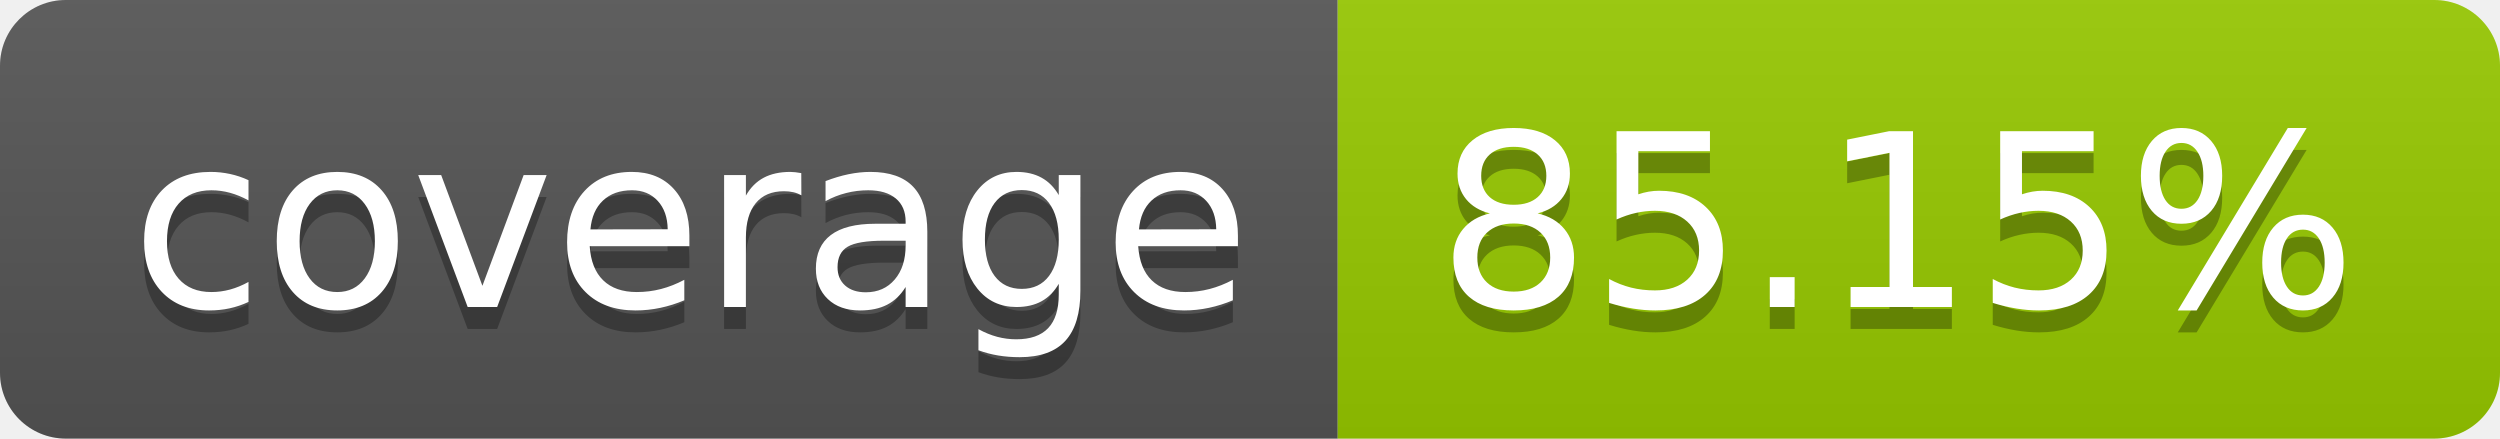
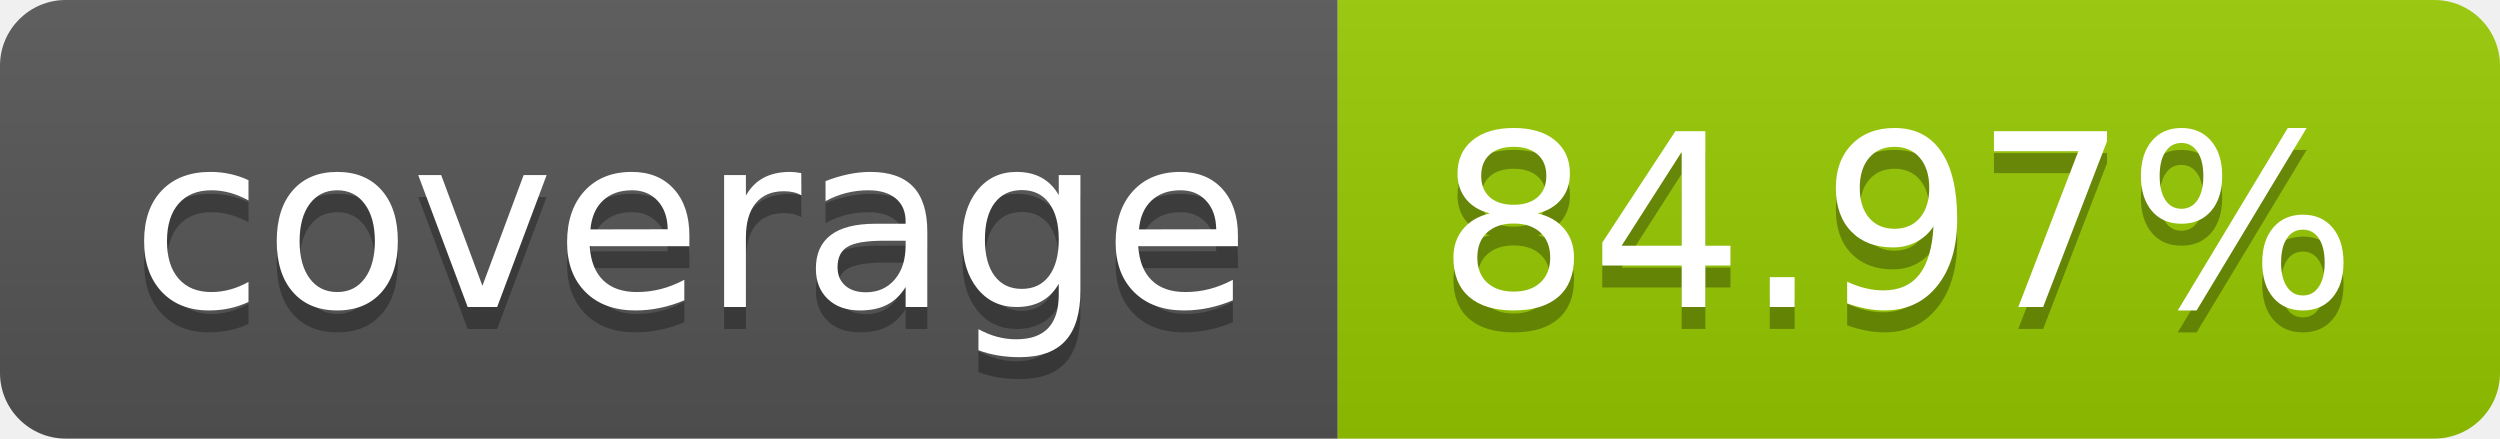
- <svg xmlns="http://www.w3.org/2000/svg" width="114" height="20" role="img" aria-label="coverage: 85.15%">
+ <svg xmlns="http://www.w3.org/2000/svg" width="114" height="20" role="img" aria-label="coverage: 84.97%">
  <linearGradient id="s" x2="0" y2="100%">
    <stop offset="0" stop-color="#bbb" stop-opacity=".1" />
    <stop offset="1" stop-opacity=".1" />
  </linearGradient>
  <clipPath id="r">
    <rect width="114" height="20" rx="3" fill="#fff" />
  </clipPath>
  <g clip-path="url(#r)">
    <rect width="61" height="20" fill="#555" />
    <rect x="61" width="53" height="20" fill="#97ca00" />
    <rect width="114" height="20" fill="url(#s)" />
  </g>
  <g fill="#fff" text-anchor="middle" font-family="Verdana,Geneva,DejaVu Sans,sans-serif" text-rendering="geometricPrecision" font-size="110">
    <text aria-hidden="true" x="315" y="150" fill="#010101" fill-opacity=".3" transform="scale(.1)" textLength="510">coverage</text>
    <text x="315" y="140" transform="scale(.1)" fill="#fff" textLength="510">coverage</text>
-     <text aria-hidden="true" x="865" y="150" fill="#010101" fill-opacity=".3" transform="scale(.1)" textLength="430">85.15%</text>
-     <text x="865" y="140" transform="scale(.1)" fill="#fff" textLength="430">85.15%</text>
+     <text aria-hidden="true" x="865" y="150" fill="#010101" fill-opacity=".3" transform="scale(.1)" textLength="430">84.97%</text>
+     <text x="865" y="140" transform="scale(.1)" fill="#fff" textLength="430">84.97%</text>
  </g>
</svg>
